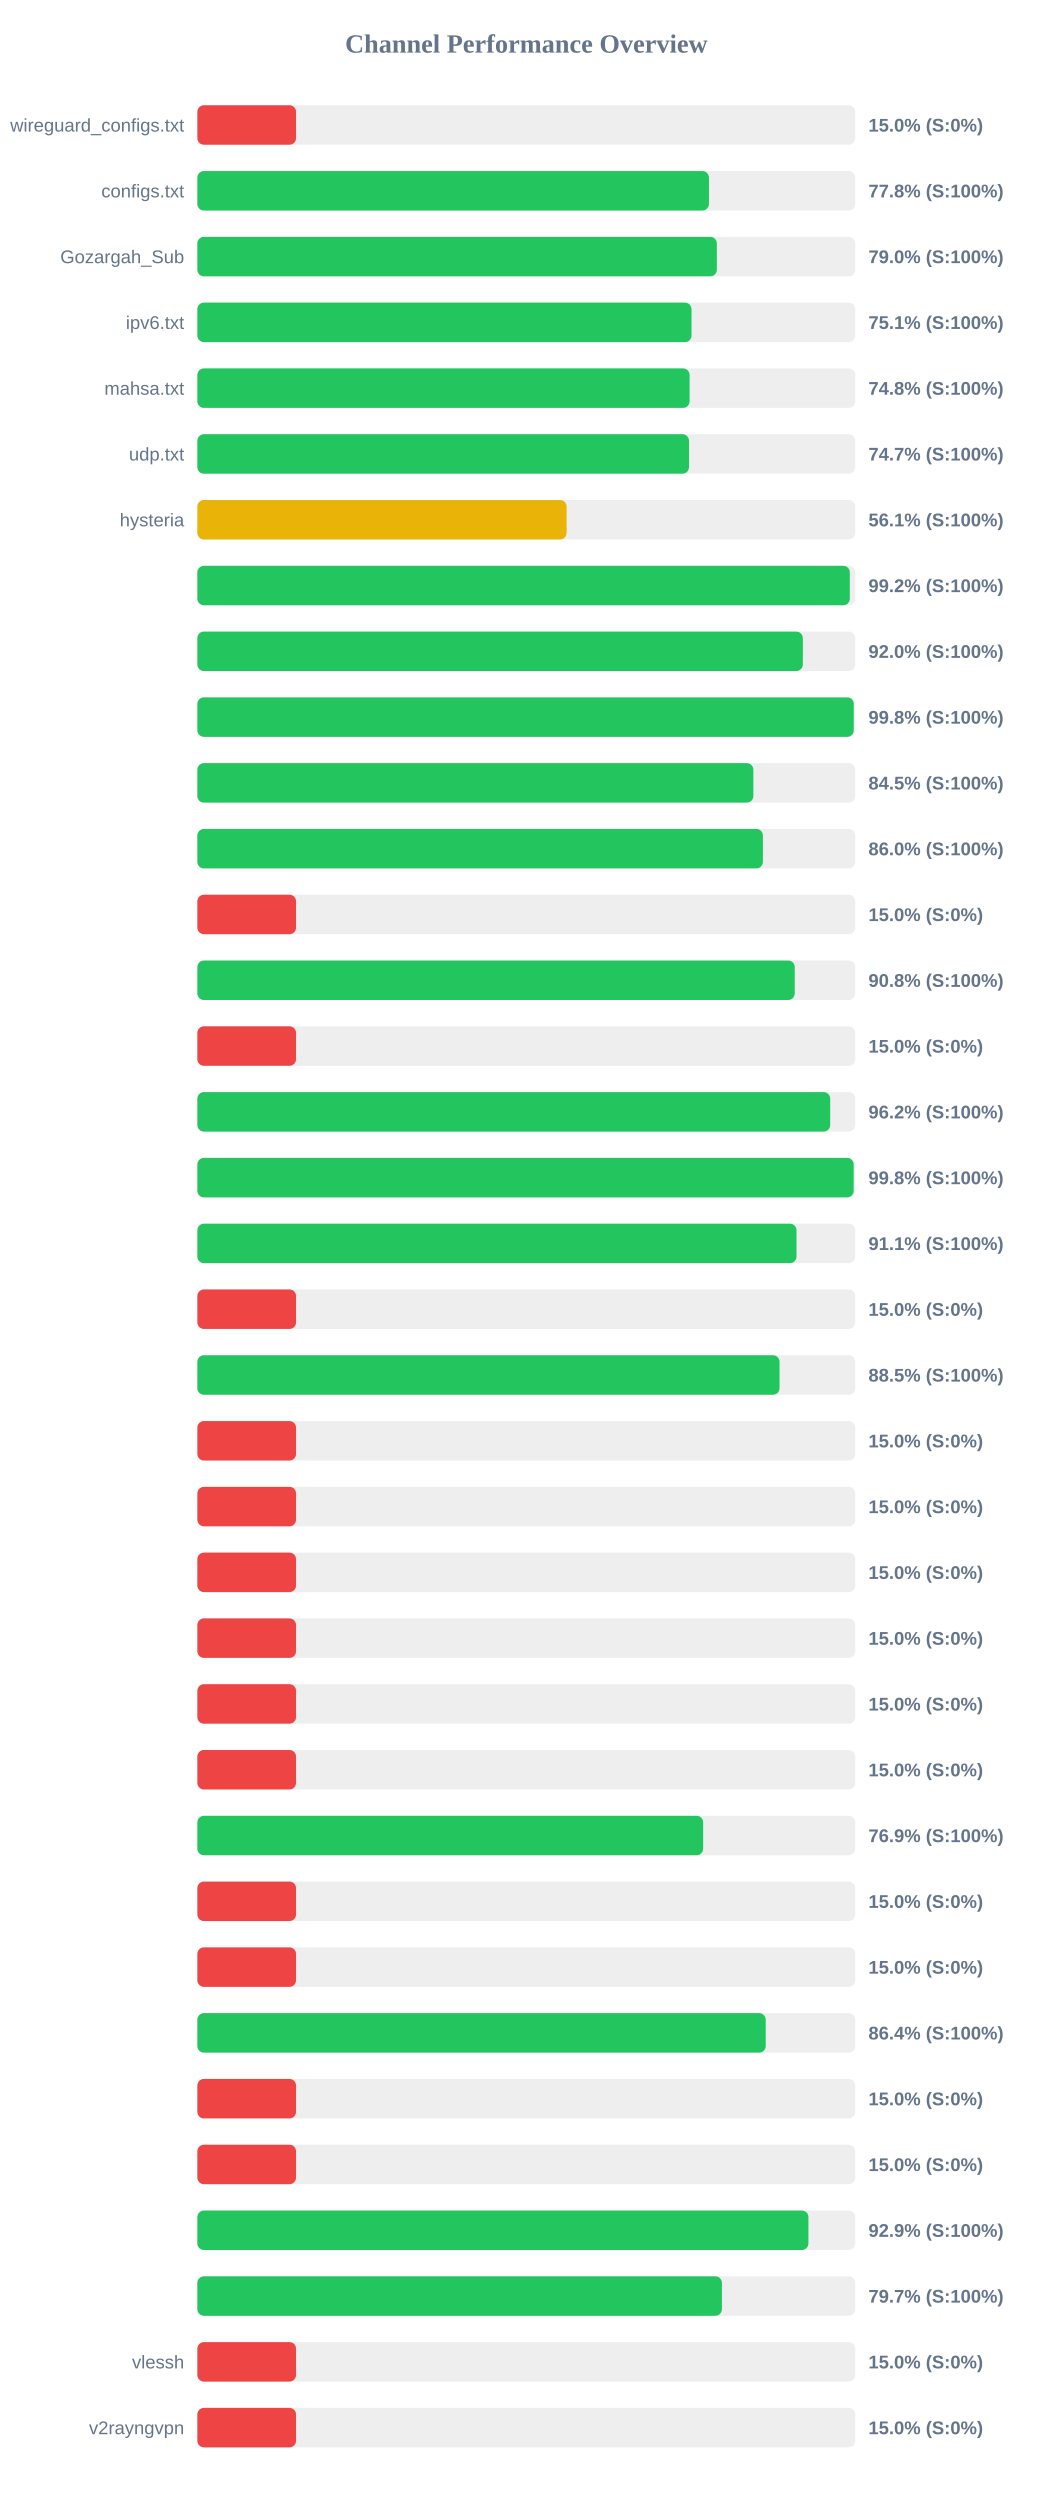
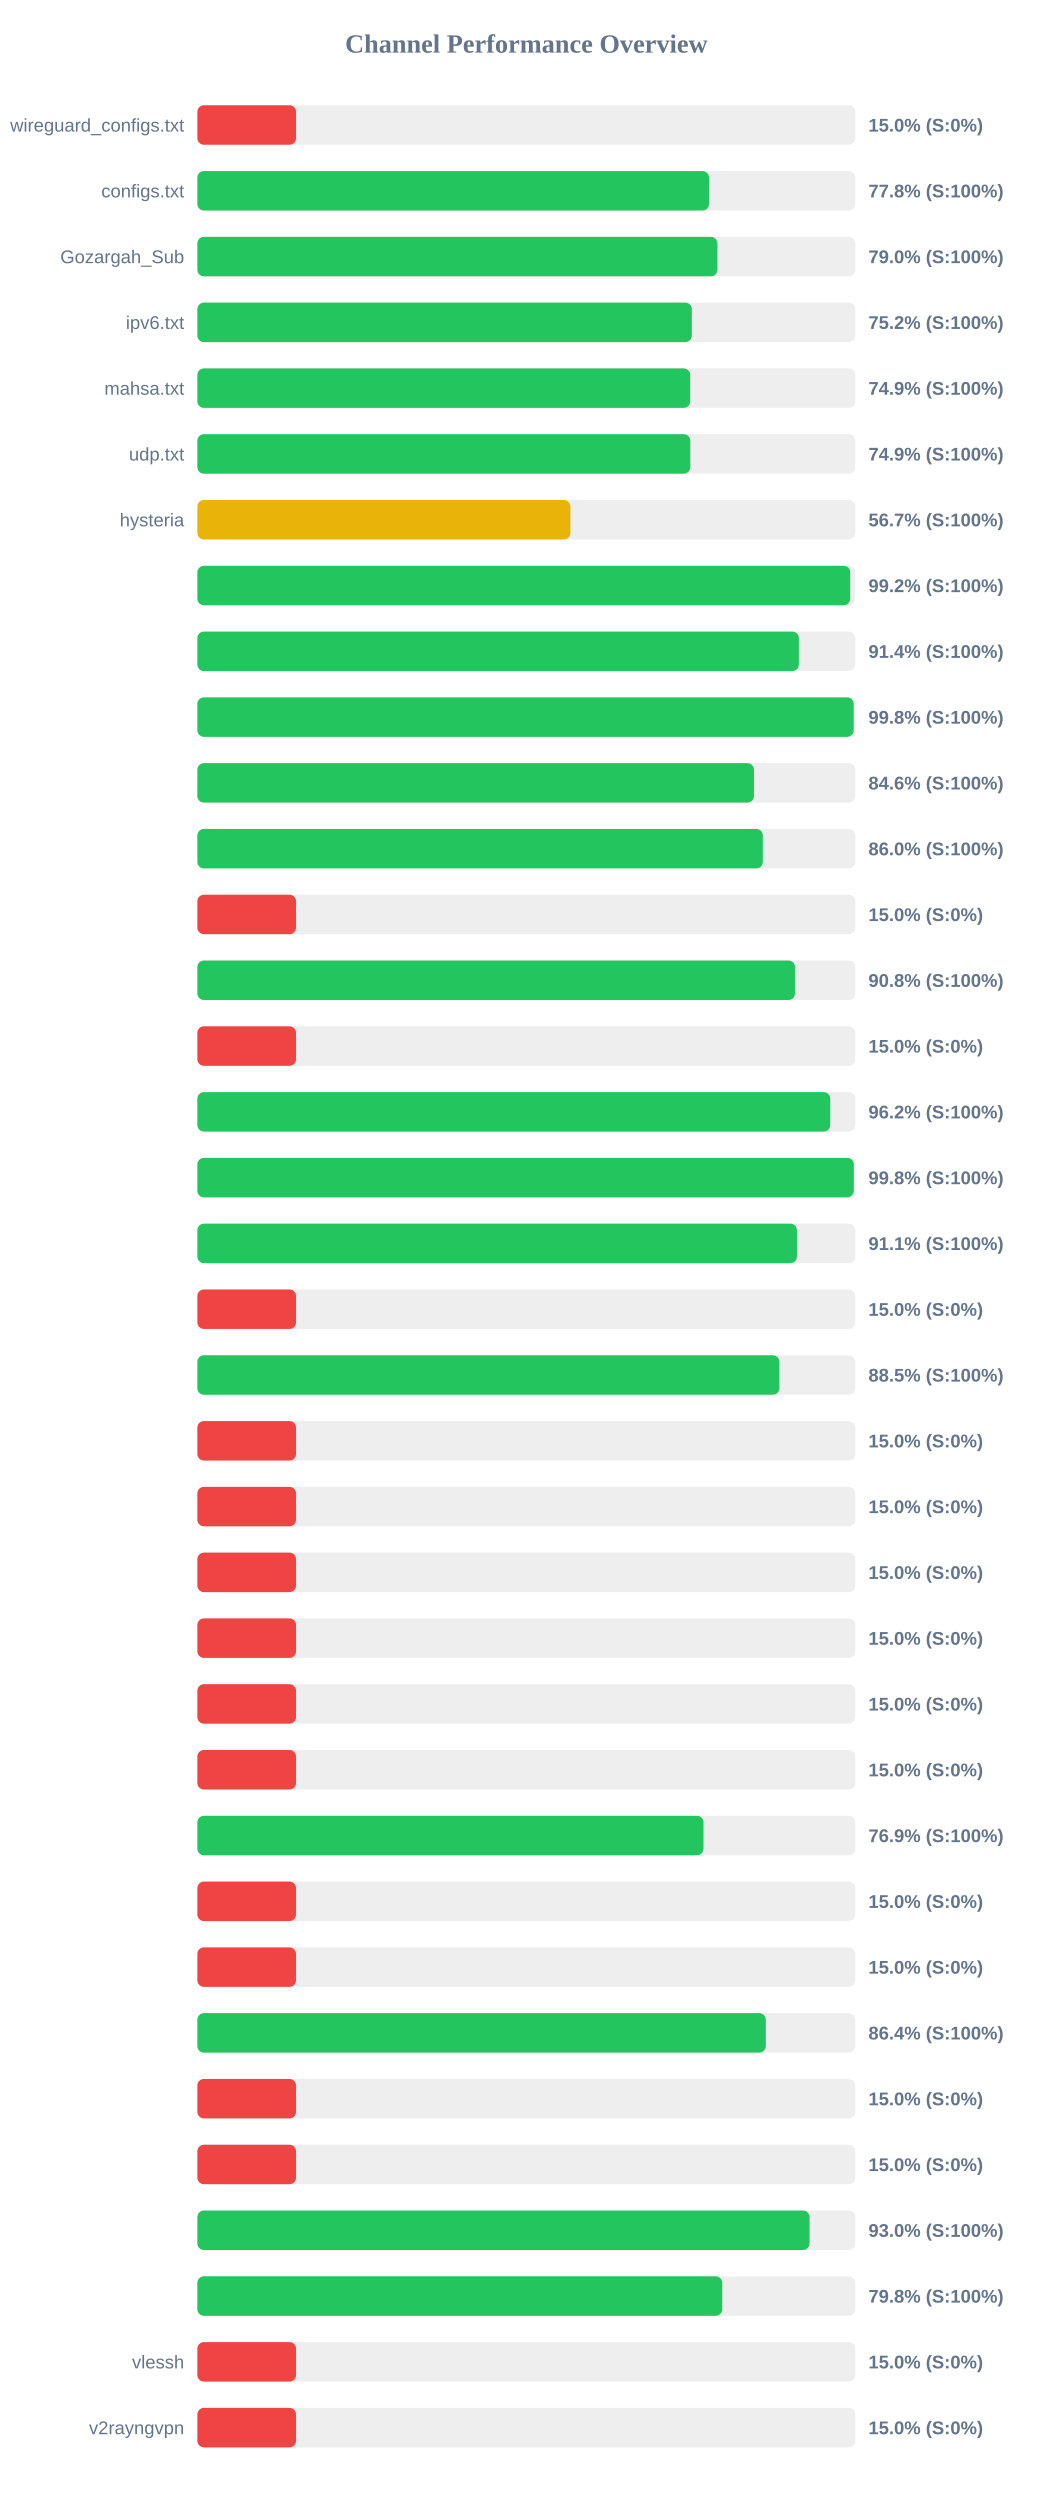
<svg xmlns="http://www.w3.org/2000/svg" width="800" height="1900" version="1.1">
  <style>
        .row { font: 14px Arial; fill: #64748b; }
        .score { font: bold 14px Arial; fill: #64748b; }
    </style>
  <text x="400" y="40" text-anchor="middle" font-size="20px" font-weight="bold" fill="#64748b">Channel Performance Overview</text>
  <rect x="150" y="80" width="500" height="30" fill="#eee" rx="5" />
  <rect x="150" y="80" width="75.0" height="30" fill="#ef4444" rx="5" />
  <text x="140" y="100" text-anchor="end" class="row">wireguard_configs.txt</text>
  <text x="660" y="100" text-anchor="start" class="score">15.0% (S:0%)</text>
  <rect x="150" y="130" width="500" height="30" fill="#eee" rx="5" />
-   <rect x="150" y="130" width="388.8" height="30" fill="#22c55e" rx="5" />
+   <rect x="150" y="130" width="388.85" height="30" fill="#22c55e" rx="5" />
  <text x="140" y="150" text-anchor="end" class="row">configs.txt</text>
  <text x="660" y="150" text-anchor="start" class="score">77.8% (S:100%)</text>
  <rect x="150" y="180" width="500" height="30" fill="#eee" rx="5" />
-   <rect x="150" y="180" width="394.8" height="30" fill="#22c55e" rx="5" />
+   <rect x="150" y="180" width="395.25" height="30" fill="#22c55e" rx="5" />
  <text x="140" y="200" text-anchor="end" class="row">Gozargah_Sub</text>
  <text x="660" y="200" text-anchor="start" class="score">79.0% (S:100%)</text>
  <rect x="150" y="230" width="500" height="30" fill="#eee" rx="5" />
-   <rect x="150" y="230" width="375.55" height="30" fill="#22c55e" rx="5" />
+   <rect x="150" y="230" width="375.8" height="30" fill="#22c55e" rx="5" />
  <text x="140" y="250" text-anchor="end" class="row">ipv6.txt</text>
-   <text x="660" y="250" text-anchor="start" class="score">75.1% (S:100%)</text>
+   <text x="660" y="250" text-anchor="start" class="score">75.2% (S:100%)</text>
  <rect x="150" y="280" width="500" height="30" fill="#eee" rx="5" />
-   <rect x="150" y="280" width="374.1" height="30" fill="#22c55e" rx="5" />
+   <rect x="150" y="280" width="374.55" height="30" fill="#22c55e" rx="5" />
  <text x="140" y="300" text-anchor="end" class="row">mahsa.txt</text>
-   <text x="660" y="300" text-anchor="start" class="score">74.8% (S:100%)</text>
+   <text x="660" y="300" text-anchor="start" class="score">74.9% (S:100%)</text>
  <rect x="150" y="330" width="500" height="30" fill="#eee" rx="5" />
-   <rect x="150" y="330" width="373.65" height="30" fill="#22c55e" rx="5" />
+   <rect x="150" y="330" width="374.65" height="30" fill="#22c55e" rx="5" />
  <text x="140" y="350" text-anchor="end" class="row">udp.txt</text>
-   <text x="660" y="350" text-anchor="start" class="score">74.7% (S:100%)</text>
+   <text x="660" y="350" text-anchor="start" class="score">74.9% (S:100%)</text>
  <rect x="150" y="380" width="500" height="30" fill="#eee" rx="5" />
-   <rect x="150" y="380" width="280.6" height="30" fill="#eab308" rx="5" />
+   <rect x="150" y="380" width="283.5" height="30" fill="#eab308" rx="5" />
  <text x="140" y="400" text-anchor="end" class="row">hysteria</text>
-   <text x="660" y="400" text-anchor="start" class="score">56.1% (S:100%)</text>
+   <text x="660" y="400" text-anchor="start" class="score">56.7% (S:100%)</text>
  <rect x="150" y="430" width="500" height="30" fill="#eee" rx="5" />
-   <rect x="150" y="430" width="495.85" height="30" fill="#22c55e" rx="5" />
+   <rect x="150" y="430" width="496.15" height="30" fill="#22c55e" rx="5" />
  <text x="140" y="450" text-anchor="end" class="row" />
  <text x="660" y="450" text-anchor="start" class="score">99.2% (S:100%)</text>
  <rect x="150" y="480" width="500" height="30" fill="#eee" rx="5" />
-   <rect x="150" y="480" width="460.15" height="30" fill="#22c55e" rx="5" />
+   <rect x="150" y="480" width="457.15" height="30" fill="#22c55e" rx="5" />
  <text x="140" y="500" text-anchor="end" class="row" />
-   <text x="660" y="500" text-anchor="start" class="score">92.0% (S:100%)</text>
+   <text x="660" y="500" text-anchor="start" class="score">91.4% (S:100%)</text>
  <rect x="150" y="530" width="500" height="30" fill="#eee" rx="5" />
-   <rect x="150" y="530" width="498.85" height="30" fill="#22c55e" rx="5" />
+   <rect x="150" y="530" width="498.8" height="30" fill="#22c55e" rx="5" />
  <text x="140" y="550" text-anchor="end" class="row" />
  <text x="660" y="550" text-anchor="start" class="score">99.8% (S:100%)</text>
  <rect x="150" y="580" width="500" height="30" fill="#eee" rx="5" />
-   <rect x="150" y="580" width="422.55" height="30" fill="#22c55e" rx="5" />
+   <rect x="150" y="580" width="423.0" height="30" fill="#22c55e" rx="5" />
  <text x="140" y="600" text-anchor="end" class="row" />
-   <text x="660" y="600" text-anchor="start" class="score">84.5% (S:100%)</text>
+   <text x="660" y="600" text-anchor="start" class="score">84.6% (S:100%)</text>
  <rect x="150" y="630" width="500" height="30" fill="#eee" rx="5" />
-   <rect x="150" y="630" width="429.8" height="30" fill="#22c55e" rx="5" />
+   <rect x="150" y="630" width="429.75" height="30" fill="#22c55e" rx="5" />
  <text x="140" y="650" text-anchor="end" class="row" />
  <text x="660" y="650" text-anchor="start" class="score">86.0% (S:100%)</text>
  <rect x="150" y="680" width="500" height="30" fill="#eee" rx="5" />
  <rect x="150" y="680" width="75.0" height="30" fill="#ef4444" rx="5" />
  <text x="140" y="700" text-anchor="end" class="row" />
  <text x="660" y="700" text-anchor="start" class="score">15.0% (S:0%)</text>
  <rect x="150" y="730" width="500" height="30" fill="#eee" rx="5" />
-   <rect x="150" y="730" width="454.0" height="30" fill="#22c55e" rx="5" />
+   <rect x="150" y="730" width="454.25" height="30" fill="#22c55e" rx="5" />
  <text x="140" y="750" text-anchor="end" class="row" />
  <text x="660" y="750" text-anchor="start" class="score">90.8% (S:100%)</text>
  <rect x="150" y="780" width="500" height="30" fill="#eee" rx="5" />
  <rect x="150" y="780" width="75.0" height="30" fill="#ef4444" rx="5" />
  <text x="140" y="800" text-anchor="end" class="row" />
  <text x="660" y="800" text-anchor="start" class="score">15.0% (S:0%)</text>
  <rect x="150" y="830" width="500" height="30" fill="#eee" rx="5" />
-   <rect x="150" y="830" width="480.95" height="30" fill="#22c55e" rx="5" />
+   <rect x="150" y="830" width="481.0" height="30" fill="#22c55e" rx="5" />
  <text x="140" y="850" text-anchor="end" class="row" />
  <text x="660" y="850" text-anchor="start" class="score">96.2% (S:100%)</text>
  <rect x="150" y="880" width="500" height="30" fill="#eee" rx="5" />
-   <rect x="150" y="880" width="498.8" height="30" fill="#22c55e" rx="5" />
+   <rect x="150" y="880" width="498.9" height="30" fill="#22c55e" rx="5" />
  <text x="140" y="900" text-anchor="end" class="row" />
  <text x="660" y="900" text-anchor="start" class="score">99.8% (S:100%)</text>
  <rect x="150" y="930" width="500" height="30" fill="#eee" rx="5" />
-   <rect x="150" y="930" width="455.35" height="30" fill="#22c55e" rx="5" />
+   <rect x="150" y="930" width="455.7" height="30" fill="#22c55e" rx="5" />
  <text x="140" y="950" text-anchor="end" class="row" />
  <text x="660" y="950" text-anchor="start" class="score">91.1% (S:100%)</text>
  <rect x="150" y="980" width="500" height="30" fill="#eee" rx="5" />
  <rect x="150" y="980" width="75.0" height="30" fill="#ef4444" rx="5" />
  <text x="140" y="1000" text-anchor="end" class="row" />
  <text x="660" y="1000" text-anchor="start" class="score">15.0% (S:0%)</text>
  <rect x="150" y="1030" width="500" height="30" fill="#eee" rx="5" />
-   <rect x="150" y="1030" width="442.45" height="30" fill="#22c55e" rx="5" />
+   <rect x="150" y="1030" width="442.35" height="30" fill="#22c55e" rx="5" />
  <text x="140" y="1050" text-anchor="end" class="row" />
  <text x="660" y="1050" text-anchor="start" class="score">88.5% (S:100%)</text>
  <rect x="150" y="1080" width="500" height="30" fill="#eee" rx="5" />
  <rect x="150" y="1080" width="75.0" height="30" fill="#ef4444" rx="5" />
  <text x="140" y="1100" text-anchor="end" class="row" />
  <text x="660" y="1100" text-anchor="start" class="score">15.0% (S:0%)</text>
  <rect x="150" y="1130" width="500" height="30" fill="#eee" rx="5" />
  <rect x="150" y="1130" width="75.0" height="30" fill="#ef4444" rx="5" />
  <text x="140" y="1150" text-anchor="end" class="row" />
  <text x="660" y="1150" text-anchor="start" class="score">15.0% (S:0%)</text>
  <rect x="150" y="1180" width="500" height="30" fill="#eee" rx="5" />
  <rect x="150" y="1180" width="75.0" height="30" fill="#ef4444" rx="5" />
  <text x="140" y="1200" text-anchor="end" class="row" />
  <text x="660" y="1200" text-anchor="start" class="score">15.0% (S:0%)</text>
  <rect x="150" y="1230" width="500" height="30" fill="#eee" rx="5" />
  <rect x="150" y="1230" width="75.0" height="30" fill="#ef4444" rx="5" />
  <text x="140" y="1250" text-anchor="end" class="row" />
  <text x="660" y="1250" text-anchor="start" class="score">15.0% (S:0%)</text>
  <rect x="150" y="1280" width="500" height="30" fill="#eee" rx="5" />
  <rect x="150" y="1280" width="75.0" height="30" fill="#ef4444" rx="5" />
  <text x="140" y="1300" text-anchor="end" class="row" />
  <text x="660" y="1300" text-anchor="start" class="score">15.0% (S:0%)</text>
  <rect x="150" y="1330" width="500" height="30" fill="#eee" rx="5" />
  <rect x="150" y="1330" width="75.0" height="30" fill="#ef4444" rx="5" />
  <text x="140" y="1350" text-anchor="end" class="row" />
  <text x="660" y="1350" text-anchor="start" class="score">15.0% (S:0%)</text>
  <rect x="150" y="1380" width="500" height="30" fill="#eee" rx="5" />
-   <rect x="150" y="1380" width="384.4" height="30" fill="#22c55e" rx="5" />
+   <rect x="150" y="1380" width="384.65" height="30" fill="#22c55e" rx="5" />
  <text x="140" y="1400" text-anchor="end" class="row" />
  <text x="660" y="1400" text-anchor="start" class="score">76.9% (S:100%)</text>
  <rect x="150" y="1430" width="500" height="30" fill="#eee" rx="5" />
  <rect x="150" y="1430" width="75.0" height="30" fill="#ef4444" rx="5" />
  <text x="140" y="1450" text-anchor="end" class="row" />
  <text x="660" y="1450" text-anchor="start" class="score">15.0% (S:0%)</text>
  <rect x="150" y="1480" width="500" height="30" fill="#eee" rx="5" />
  <rect x="150" y="1480" width="75.0" height="30" fill="#ef4444" rx="5" />
  <text x="140" y="1500" text-anchor="end" class="row" />
  <text x="660" y="1500" text-anchor="start" class="score">15.0% (S:0%)</text>
  <rect x="150" y="1530" width="500" height="30" fill="#eee" rx="5" />
-   <rect x="150" y="1530" width="431.95" height="30" fill="#22c55e" rx="5" />
+   <rect x="150" y="1530" width="432.0" height="30" fill="#22c55e" rx="5" />
  <text x="140" y="1550" text-anchor="end" class="row" />
  <text x="660" y="1550" text-anchor="start" class="score">86.4% (S:100%)</text>
  <rect x="150" y="1580" width="500" height="30" fill="#eee" rx="5" />
  <rect x="150" y="1580" width="75.0" height="30" fill="#ef4444" rx="5" />
  <text x="140" y="1600" text-anchor="end" class="row" />
  <text x="660" y="1600" text-anchor="start" class="score">15.0% (S:0%)</text>
  <rect x="150" y="1630" width="500" height="30" fill="#eee" rx="5" />
  <rect x="150" y="1630" width="75.0" height="30" fill="#ef4444" rx="5" />
  <text x="140" y="1650" text-anchor="end" class="row" />
  <text x="660" y="1650" text-anchor="start" class="score">15.0% (S:0%)</text>
  <rect x="150" y="1680" width="500" height="30" fill="#eee" rx="5" />
-   <rect x="150" y="1680" width="464.4" height="30" fill="#22c55e" rx="5" />
+   <rect x="150" y="1680" width="465.25" height="30" fill="#22c55e" rx="5" />
  <text x="140" y="1700" text-anchor="end" class="row" />
-   <text x="660" y="1700" text-anchor="start" class="score">92.9% (S:100%)</text>
+   <text x="660" y="1700" text-anchor="start" class="score">93.0% (S:100%)</text>
  <rect x="150" y="1730" width="500" height="30" fill="#eee" rx="5" />
-   <rect x="150" y="1730" width="398.65" height="30" fill="#22c55e" rx="5" />
+   <rect x="150" y="1730" width="398.9" height="30" fill="#22c55e" rx="5" />
  <text x="140" y="1750" text-anchor="end" class="row" />
-   <text x="660" y="1750" text-anchor="start" class="score">79.7% (S:100%)</text>
+   <text x="660" y="1750" text-anchor="start" class="score">79.8% (S:100%)</text>
  <rect x="150" y="1780" width="500" height="30" fill="#eee" rx="5" />
  <rect x="150" y="1780" width="75.0" height="30" fill="#ef4444" rx="5" />
  <text x="140" y="1800" text-anchor="end" class="row">vlessh</text>
  <text x="660" y="1800" text-anchor="start" class="score">15.0% (S:0%)</text>
  <rect x="150" y="1830" width="500" height="30" fill="#eee" rx="5" />
  <rect x="150" y="1830" width="75.0" height="30" fill="#ef4444" rx="5" />
  <text x="140" y="1850" text-anchor="end" class="row">v2rayngvpn</text>
  <text x="660" y="1850" text-anchor="start" class="score">15.0% (S:0%)</text>
</svg>
